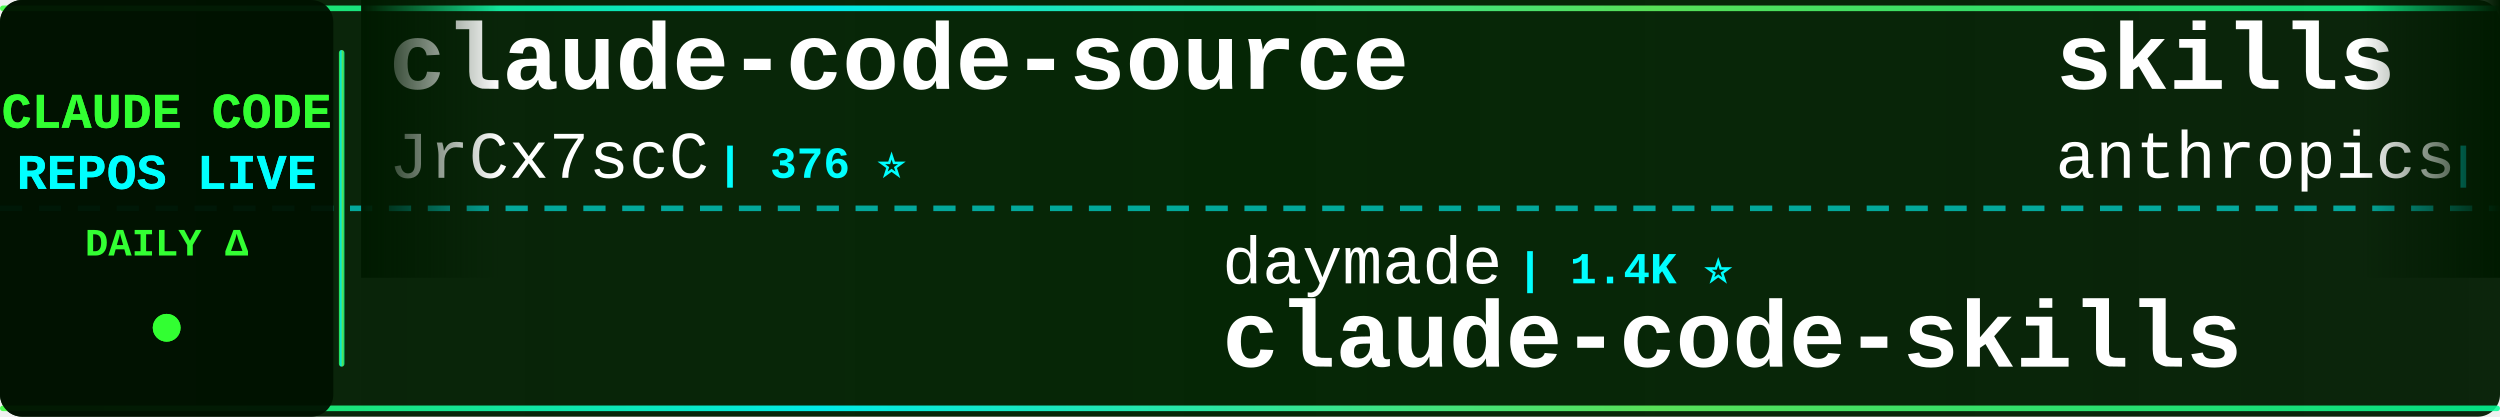
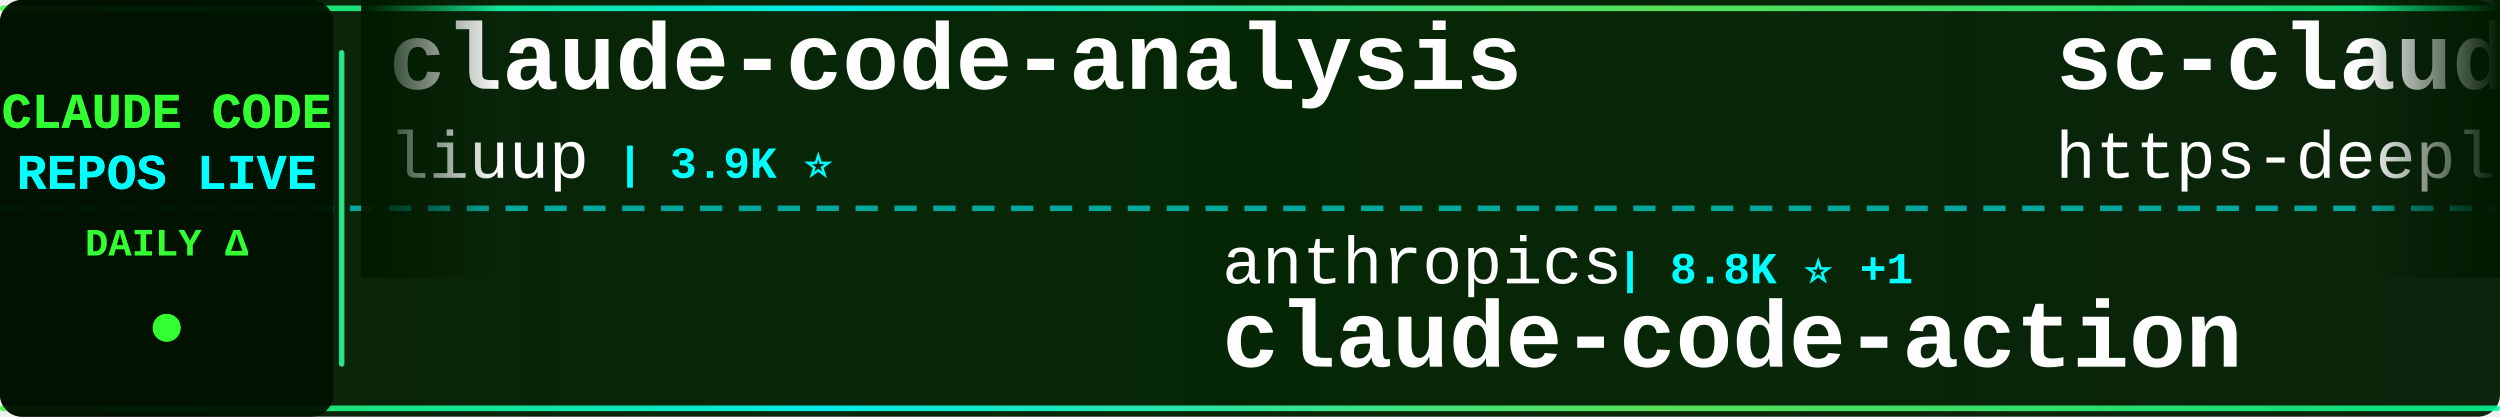
<svg xmlns="http://www.w3.org/2000/svg" width="900" height="150">
  <defs>
    <linearGradient id="tickerBg" x1="0%" y1="0%" x2="100%" y2="0%">
      <stop offset="0%" style="stop-color:#001a00;stop-opacity:0.95" />
      <stop offset="50%" style="stop-color:#002200;stop-opacity:0.98" />
      <stop offset="100%" style="stop-color:#001a00;stop-opacity:0.95" />
    </linearGradient>
    <linearGradient id="borderGrad" x1="0%" y1="0%" x2="100%" y2="0%">
      <stop offset="0%" style="stop-color:#33ff33;stop-opacity:0.85">
        <animate attributeName="stop-opacity" values="0.85;1;0.85" dur="2s" repeatCount="indefinite" />
      </stop>
      <stop offset="33%" style="stop-color:#00ffff;stop-opacity:0.9">
        <animate attributeName="stop-opacity" values="0.9;1;0.9" dur="2.2s" repeatCount="indefinite" />
      </stop>
      <stop offset="66%" style="stop-color:#66ff66;stop-opacity:0.85">
        <animate attributeName="stop-opacity" values="0.85;1;0.85" dur="1.8s" repeatCount="indefinite" />
      </stop>
      <stop offset="100%" style="stop-color:#00ff99;stop-opacity:0.85">
        <animate attributeName="stop-opacity" values="0.85;1;0.85" dur="2s" repeatCount="indefinite" />
      </stop>
    </linearGradient>
    <filter id="textGlow">
      <feGaussianBlur stdDeviation="0.1" result="coloredBlur" />
      <feMerge>
        <feMergeNode in="coloredBlur" />
        <feMergeNode in="SourceGraphic" />
      </feMerge>
    </filter>
    <filter id="metricGlow">
      <feGaussianBlur stdDeviation="0.2" result="coloredBlur" />
      <feMerge>
        <feMergeNode in="coloredBlur" />
        <feMergeNode in="SourceGraphic" />
      </feMerge>
    </filter>
    <linearGradient id="leftFade" x1="0%" y1="0%" x2="100%" y2="0%">
      <stop offset="0%" style="stop-color:#001a00;stop-opacity:1" />
      <stop offset="100%" style="stop-color:#001a00;stop-opacity:0" />
    </linearGradient>
    <linearGradient id="rightFade" x1="0%" y1="0%" x2="100%" y2="0%">
      <stop offset="0%" style="stop-color:#001a00;stop-opacity:0" />
      <stop offset="100%" style="stop-color:#001a00;stop-opacity:1" />
    </linearGradient>
  </defs>
  <rect width="900" height="150" fill="url(#tickerBg)" rx="8" />
  <rect x="0" y="2" width="900" height="2" fill="url(#borderGrad)" rx="1" />
  <rect x="0" y="146" width="900" height="2" fill="url(#borderGrad)" rx="1" />
  <line x1="0" y1="75" x2="900" y2="75" stroke="#00ffff" stroke-width="2" stroke-dasharray="8 6" opacity="0.6" />
  <rect x="0" y="0" width="120" height="150" fill="#001100" opacity="0.95" rx="8" />
  <text x="60" y="46" font-family="'Courier New', monospace" font-size="18" font-weight="bold" fill="#33ff33" text-anchor="middle" filter="url(#textGlow)">
    CLAUDE CODE
  </text>
  <text x="60" y="68" font-family="'Courier New', monospace" font-size="18" font-weight="bold" fill="#00ffff" text-anchor="middle" filter="url(#textGlow)">
    REPOS LIVE
  </text>
  <text x="60" y="92" font-family="'Courier New', monospace" font-size="14" font-weight="bold" fill="#33ff33" text-anchor="middle">
    DAILY Δ
  </text>
  <circle cx="60" cy="118" r="5" fill="#33ff33" filter="url(#metricGlow)">
    <animate attributeName="r" values="4;6;4" dur="1.5s" repeatCount="indefinite" />
    <animate attributeName="opacity" values="0.6;1;0.6" dur="1.5s" repeatCount="indefinite" />
  </circle>
  <rect x="122" y="18" width="2" height="114" fill="url(#borderGrad)" rx="1" />
  <clipPath id="tickerClip">
    <rect x="130" y="0" width="770" height="150" />
  </clipPath>
  <g clip-path="url(#tickerClip)">
    <g id="tickerItems">
      <animateTransform attributeName="transform" attributeType="XML" type="translate" from="0 0" to="-3000 0" dur="54s" repeatCount="indefinite" />
      <g transform="translate(0, 0)">
-         <text x="140" y="32" font-family="'Courier New', monospace" font-size="34" font-weight="bold" fill="#ffffff">claude-code-source</text>
-         <text x="140" y="64" font-family="'Courier New', monospace" font-size="24" font-weight="normal" fill="#ffffff" opacity="1.0">JrCx7scC</text>
-         <text x="258" y="64" font-family="'Courier New', monospace" font-size="16" font-weight="bold" fill="#00ffff"> | 376 ⭐</text>
+         <text x="140" y="32" font-family="'Courier New', monospace" font-size="34" font-weight="bold" fill="#ffffff">claude-code-analysis</text>
+         <text x="140" y="64" font-family="'Courier New', monospace" font-size="24" font-weight="normal" fill="#ffffff" opacity="1.0">liuup</text>
+         <text x="222" y="64" font-family="'Courier New', monospace" font-size="16" font-weight="bold" fill="#00ffff"> | 3.9K ⭐</text>
      </g>
      <g transform="translate(300, 0)">
-         <text x="140" y="102" font-family="'Courier New', monospace" font-size="24" font-weight="normal" fill="#ffffff" opacity="1.0">daymade</text>
-         <text x="246" y="102" font-family="'Courier New', monospace" font-size="16" font-weight="bold" fill="#00ffff"> | 1.4K ⭐</text>
-         <text x="140" y="132" font-family="'Courier New', monospace" font-size="34" font-weight="bold" fill="#ffffff">claude-code-skills</text>
+         <text x="140" y="102" font-family="'Courier New', monospace" font-size="24" font-weight="normal" fill="#ffffff" opacity="1.0">anthropics</text>
+         <text x="282" y="102" font-family="'Courier New', monospace" font-size="16" font-weight="bold" fill="#00ffff"> | 8.8K ⭐ +1</text>
+         <text x="140" y="132" font-family="'Courier New', monospace" font-size="34" font-weight="bold" fill="#ffffff">claude-code-action</text>
      </g>
      <g transform="translate(600, 0)">
-         <text x="140" y="32" font-family="'Courier New', monospace" font-size="34" font-weight="bold" fill="#ffffff">skills</text>
-         <text x="140" y="64" font-family="'Courier New', monospace" font-size="24" font-weight="normal" fill="#ffffff" opacity="1.0">anthropics</text>
-         <text x="282" y="64" font-family="'Courier New', monospace" font-size="16" font-weight="bold" fill="#00ffff"> | 174.5K ⭐ +37</text>
+         <text x="140" y="32" font-family="'Courier New', monospace" font-size="34" font-weight="bold" fill="#ffffff">sc-claude-code-files</text>
+         <text x="140" y="64" font-family="'Courier New', monospace" font-size="24" font-weight="normal" fill="#ffffff" opacity="1.0">https-deeplearning-ai</text>
+         <text x="414" y="64" font-family="'Courier New', monospace" font-size="16" font-weight="bold" fill="#00ffff"> | 545 ⭐</text>
      </g>
      <g transform="translate(900, 0)">
-         <text x="140" y="102" font-family="'Courier New', monospace" font-size="24" font-weight="normal" fill="#ffffff" opacity="1.0">fuergaosi233</text>
-         <text x="306" y="102" font-family="'Courier New', monospace" font-size="16" font-weight="bold" fill="#00ffff"> | 2.8K ⭐</text>
-         <text x="140" y="132" font-family="'Courier New', monospace" font-size="34" font-weight="bold" fill="#ffffff">claude-code-proxy</text>
+         <text x="140" y="102" font-family="'Courier New', monospace" font-size="24" font-weight="normal" fill="#ffffff" opacity="1.0">RichardAtCT</text>
+         <text x="294" y="102" font-family="'Courier New', monospace" font-size="16" font-weight="bold" fill="#00ffff"> | 2.8K ⭐ +1</text>
+         <text x="140" y="132" font-family="'Courier New', monospace" font-size="34" font-weight="bold" fill="#ffffff">claude-code-telegram</text>
      </g>
      <g transform="translate(1200, 0)">
-         <text x="140" y="32" font-family="'Courier New', monospace" font-size="34" font-weight="bold" fill="#ffffff">claude-code-source</text>
-         <text x="140" y="64" font-family="'Courier New', monospace" font-size="24" font-weight="normal" fill="#ffffff" opacity="1.0">AprilNEA</text>
-         <text x="258" y="64" font-family="'Courier New', monospace" font-size="16" font-weight="bold" fill="#00ffff"> | 392 ⭐</text>
+         <text x="140" y="32" font-family="'Courier New', monospace" font-size="34" font-weight="bold" fill="#ffffff">awesome-claude-code</text>
+         <text x="140" y="64" font-family="'Courier New', monospace" font-size="24" font-weight="normal" fill="#ffffff" opacity="1.0">jqueryscript</text>
+         <text x="306" y="64" font-family="'Courier New', monospace" font-size="16" font-weight="bold" fill="#00ffff"> | 508 ⭐</text>
      </g>
      <g transform="translate(1500, 0)">
-         <text x="140" y="102" font-family="'Courier New', monospace" font-size="24" font-weight="normal" fill="#ffffff" opacity="1.0">darcyegb</text>
-         <text x="258" y="102" font-family="'Courier New', monospace" font-size="16" font-weight="bold" fill="#00ffff"> | 760 ⭐</text>
-         <text x="140" y="132" font-family="'Courier New', monospace" font-size="34" font-weight="bold" fill="#ffffff">ClaudeCodeAgents</text>
+         <text x="140" y="102" font-family="'Courier New', monospace" font-size="24" font-weight="normal" fill="#ffffff" opacity="1.0">Piebald-AI</text>
+         <text x="282" y="102" font-family="'Courier New', monospace" font-size="16" font-weight="bold" fill="#00ffff"> | 12.6K ⭐ +1</text>
+         <text x="140" y="132" font-family="'Courier New', monospace" font-size="34" font-weight="bold" fill="#ffffff">claude-code-system-promp...</text>
      </g>
      <g transform="translate(1800, 0)">
-         <text x="140" y="32" font-family="'Courier New', monospace" font-size="34" font-weight="bold" fill="#ffffff">Claude-Code</text>
-         <text x="140" y="64" font-family="'Courier New', monospace" font-size="24" font-weight="normal" fill="#ffffff" opacity="1.0">OrcaWhisper</text>
-         <text x="294" y="64" font-family="'Courier New', monospace" font-size="16" font-weight="bold" fill="#00ffff"> | 94 ⭐</text>
+         <text x="140" y="32" font-family="'Courier New', monospace" font-size="34" font-weight="bold" fill="#ffffff">edmunds-claude-code</text>
+         <text x="140" y="64" font-family="'Courier New', monospace" font-size="24" font-weight="normal" fill="#ffffff" opacity="1.0">edmund-io</text>
+         <text x="270" y="64" font-family="'Courier New', monospace" font-size="16" font-weight="bold" fill="#00ffff"> | 1.5K ⭐</text>
      </g>
      <g transform="translate(2100, 0)">
-         <text x="140" y="102" font-family="'Courier New', monospace" font-size="24" font-weight="normal" fill="#ffffff" opacity="1.0">pedrohcgs</text>
-         <text x="270" y="102" font-family="'Courier New', monospace" font-size="16" font-weight="bold" fill="#00ffff"> | 1.6K ⭐</text>
-         <text x="140" y="132" font-family="'Courier New', monospace" font-size="34" font-weight="bold" fill="#ffffff">claude-code-my-workflow</text>
+         <text x="140" y="102" font-family="'Courier New', monospace" font-size="24" font-weight="normal" fill="#ffffff" opacity="1.0">frankbria</text>
+         <text x="270" y="102" font-family="'Courier New', monospace" font-size="16" font-weight="bold" fill="#00ffff"> | 9.6K ⭐</text>
+         <text x="140" y="132" font-family="'Courier New', monospace" font-size="34" font-weight="bold" fill="#ffffff">ralph-claude-code</text>
      </g>
      <g transform="translate(2400, 0)">
-         <text x="140" y="32" font-family="'Courier New', monospace" font-size="34" font-weight="bold" fill="#ffffff">claude-code-system-promp...</text>
-         <text x="140" y="64" font-family="'Courier New', monospace" font-size="24" font-weight="normal" fill="#ffffff" opacity="1.0">Piebald-AI</text>
-         <text x="282" y="64" font-family="'Courier New', monospace" font-size="16" font-weight="bold" fill="#00ffff"> | 12.6K ⭐ +1</text>
+         <text x="140" y="32" font-family="'Courier New', monospace" font-size="34" font-weight="bold" fill="#ffffff">awesome-claude-code-tool...</text>
+         <text x="140" y="64" font-family="'Courier New', monospace" font-size="24" font-weight="normal" fill="#ffffff" opacity="1.0">rohitg00</text>
+         <text x="258" y="64" font-family="'Courier New', monospace" font-size="16" font-weight="bold" fill="#00ffff"> | 2.6K ⭐ +1</text>
      </g>
      <g transform="translate(2700, 0)">
-         <text x="140" y="102" font-family="'Courier New', monospace" font-size="24" font-weight="normal" fill="#ffffff" opacity="1.0">oboard</text>
-         <text x="234" y="102" font-family="'Courier New', monospace" font-size="16" font-weight="bold" fill="#00ffff"> | 3.3K ⭐</text>
-         <text x="140" y="132" font-family="'Courier New', monospace" font-size="34" font-weight="bold" fill="#ffffff">claude-code-rev</text>
+         <text x="140" y="102" font-family="'Courier New', monospace" font-size="24" font-weight="normal" fill="#ffffff" opacity="1.0">huangjia2019</text>
+         <text x="306" y="102" font-family="'Courier New', monospace" font-size="16" font-weight="bold" fill="#00ffff"> | 1.1K ⭐</text>
+         <text x="140" y="132" font-family="'Courier New', monospace" font-size="34" font-weight="bold" fill="#ffffff">claude-code-engineering</text>
      </g>
      <g transform="translate(3000, 0)">
-         <text x="140" y="32" font-family="'Courier New', monospace" font-size="34" font-weight="bold" fill="#ffffff">claude-code-source</text>
-         <text x="140" y="64" font-family="'Courier New', monospace" font-size="24" font-weight="normal" fill="#ffffff" opacity="1.0">JrCx7scC</text>
-         <text x="258" y="64" font-family="'Courier New', monospace" font-size="16" font-weight="bold" fill="#00ffff"> | 376 ⭐</text>
+         <text x="140" y="32" font-family="'Courier New', monospace" font-size="34" font-weight="bold" fill="#ffffff">claude-code-analysis</text>
+         <text x="140" y="64" font-family="'Courier New', monospace" font-size="24" font-weight="normal" fill="#ffffff" opacity="1.0">liuup</text>
+         <text x="222" y="64" font-family="'Courier New', monospace" font-size="16" font-weight="bold" fill="#00ffff"> | 3.9K ⭐</text>
      </g>
      <g transform="translate(3300, 0)">
-         <text x="140" y="102" font-family="'Courier New', monospace" font-size="24" font-weight="normal" fill="#ffffff" opacity="1.0">daymade</text>
-         <text x="246" y="102" font-family="'Courier New', monospace" font-size="16" font-weight="bold" fill="#00ffff"> | 1.4K ⭐</text>
-         <text x="140" y="132" font-family="'Courier New', monospace" font-size="34" font-weight="bold" fill="#ffffff">claude-code-skills</text>
+         <text x="140" y="102" font-family="'Courier New', monospace" font-size="24" font-weight="normal" fill="#ffffff" opacity="1.0">anthropics</text>
+         <text x="282" y="102" font-family="'Courier New', monospace" font-size="16" font-weight="bold" fill="#00ffff"> | 8.8K ⭐ +1</text>
+         <text x="140" y="132" font-family="'Courier New', monospace" font-size="34" font-weight="bold" fill="#ffffff">claude-code-action</text>
      </g>
      <g transform="translate(3600, 0)">
-         <text x="140" y="32" font-family="'Courier New', monospace" font-size="34" font-weight="bold" fill="#ffffff">skills</text>
-         <text x="140" y="64" font-family="'Courier New', monospace" font-size="24" font-weight="normal" fill="#ffffff" opacity="1.0">anthropics</text>
-         <text x="282" y="64" font-family="'Courier New', monospace" font-size="16" font-weight="bold" fill="#00ffff"> | 174.5K ⭐ +37</text>
+         <text x="140" y="32" font-family="'Courier New', monospace" font-size="34" font-weight="bold" fill="#ffffff">sc-claude-code-files</text>
+         <text x="140" y="64" font-family="'Courier New', monospace" font-size="24" font-weight="normal" fill="#ffffff" opacity="1.0">https-deeplearning-ai</text>
+         <text x="414" y="64" font-family="'Courier New', monospace" font-size="16" font-weight="bold" fill="#00ffff"> | 545 ⭐</text>
      </g>
      <g transform="translate(3900, 0)">
-         <text x="140" y="102" font-family="'Courier New', monospace" font-size="24" font-weight="normal" fill="#ffffff" opacity="1.0">fuergaosi233</text>
-         <text x="306" y="102" font-family="'Courier New', monospace" font-size="16" font-weight="bold" fill="#00ffff"> | 2.8K ⭐</text>
-         <text x="140" y="132" font-family="'Courier New', monospace" font-size="34" font-weight="bold" fill="#ffffff">claude-code-proxy</text>
+         <text x="140" y="102" font-family="'Courier New', monospace" font-size="24" font-weight="normal" fill="#ffffff" opacity="1.0">RichardAtCT</text>
+         <text x="294" y="102" font-family="'Courier New', monospace" font-size="16" font-weight="bold" fill="#00ffff"> | 2.8K ⭐ +1</text>
+         <text x="140" y="132" font-family="'Courier New', monospace" font-size="34" font-weight="bold" fill="#ffffff">claude-code-telegram</text>
      </g>
    </g>
  </g>
  <rect x="130" y="0" width="50" height="100" fill="url(#leftFade)" />
  <rect x="850" y="0" width="50" height="100" fill="url(#rightFade)" />
</svg>
